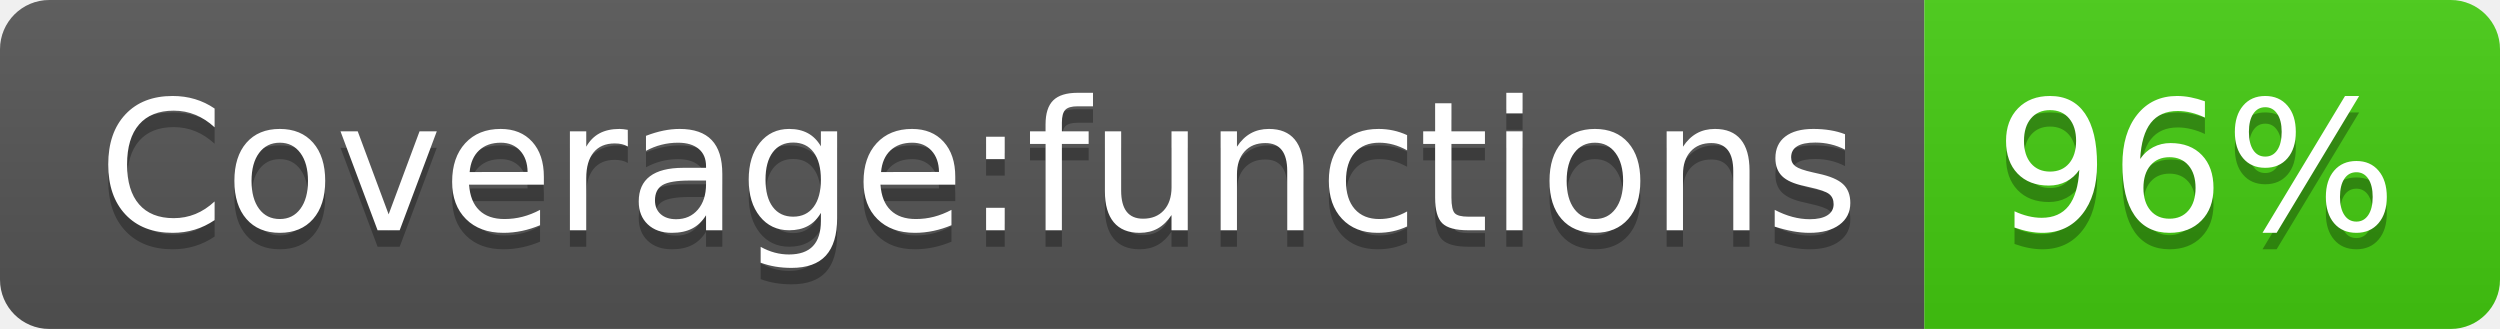
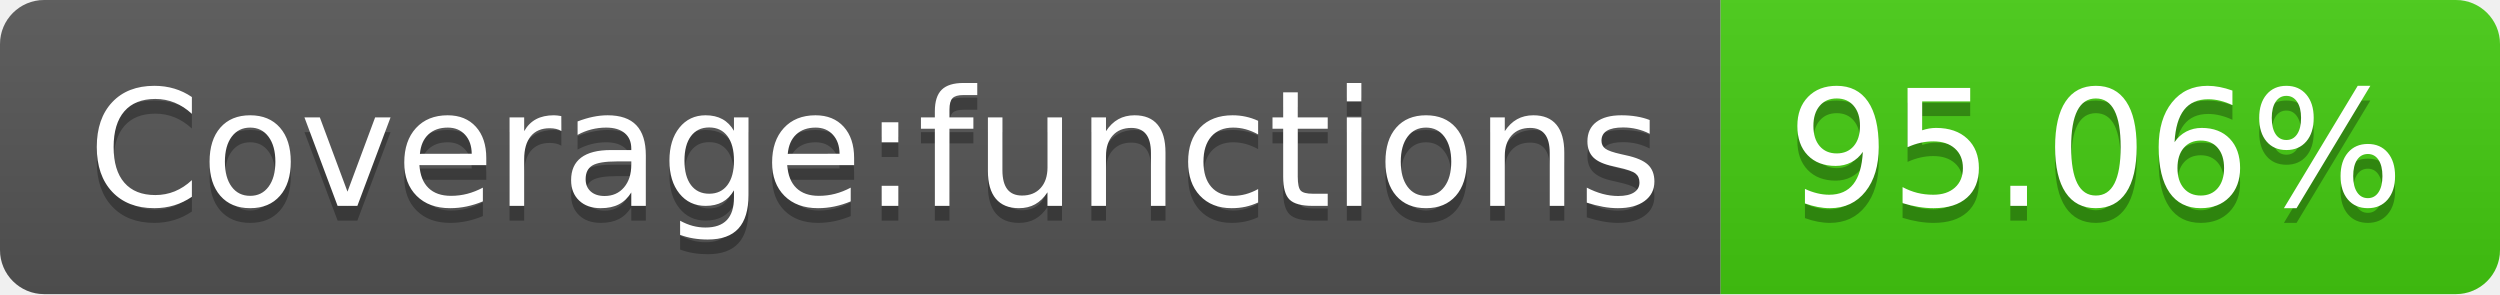
- <svg xmlns="http://www.w3.org/2000/svg" width="152" height="20" role="img" aria-label="Coverage:functions: 96%">
+ <svg xmlns="http://www.w3.org/2000/svg" width="170" height="20" role="img" aria-label="Coverage:functions: 95.06%">
  <linearGradient id="s" x2="0" y2="100%">
    <stop offset="0" stop-color="#bbb" stop-opacity=".1" />
    <stop offset="1" stop-opacity=".1" />
  </linearGradient>
  <clipPath id="r">
-     <rect width="152" height="20" rx="3" fill="#fff" />
+     <rect width="170" height="20" rx="3" fill="#fff" />
  </clipPath>
  <g clip-path="url(#r)">
    <rect width="117" height="20" fill="#555" />
-     <rect x="117" width="35" height="20" fill="#4c1" />
-     <rect width="152" height="20" fill="url(#s)" />
+     <rect x="117" width="53" height="20" fill="#4c1" />
+     <rect width="170" height="20" fill="url(#s)" />
  </g>
  <g fill="#fff" text-anchor="middle" font-family="Verdana,Geneva,DejaVu Sans,sans-serif" text-rendering="geometricPrecision" font-size="110">
    <text aria-hidden="true" x="595" y="150" fill="#010101" fill-opacity=".3" transform="scale(.1)" textLength="1070">Coverage:functions</text>
    <text x="595" y="140" transform="scale(.1)" fill="#fff" textLength="1070">Coverage:functions</text>
-     <text aria-hidden="true" x="1335" y="150" fill="#010101" fill-opacity=".3" transform="scale(.1)" textLength="250">96%</text>
-     <text x="1335" y="140" transform="scale(.1)" fill="#fff" textLength="250">96%</text>
+     <text aria-hidden="true" x="1425" y="150" fill="#010101" fill-opacity=".3" transform="scale(.1)" textLength="430">95.06%</text>
+     <text x="1425" y="140" transform="scale(.1)" fill="#fff" textLength="430">95.06%</text>
  </g>
</svg>
